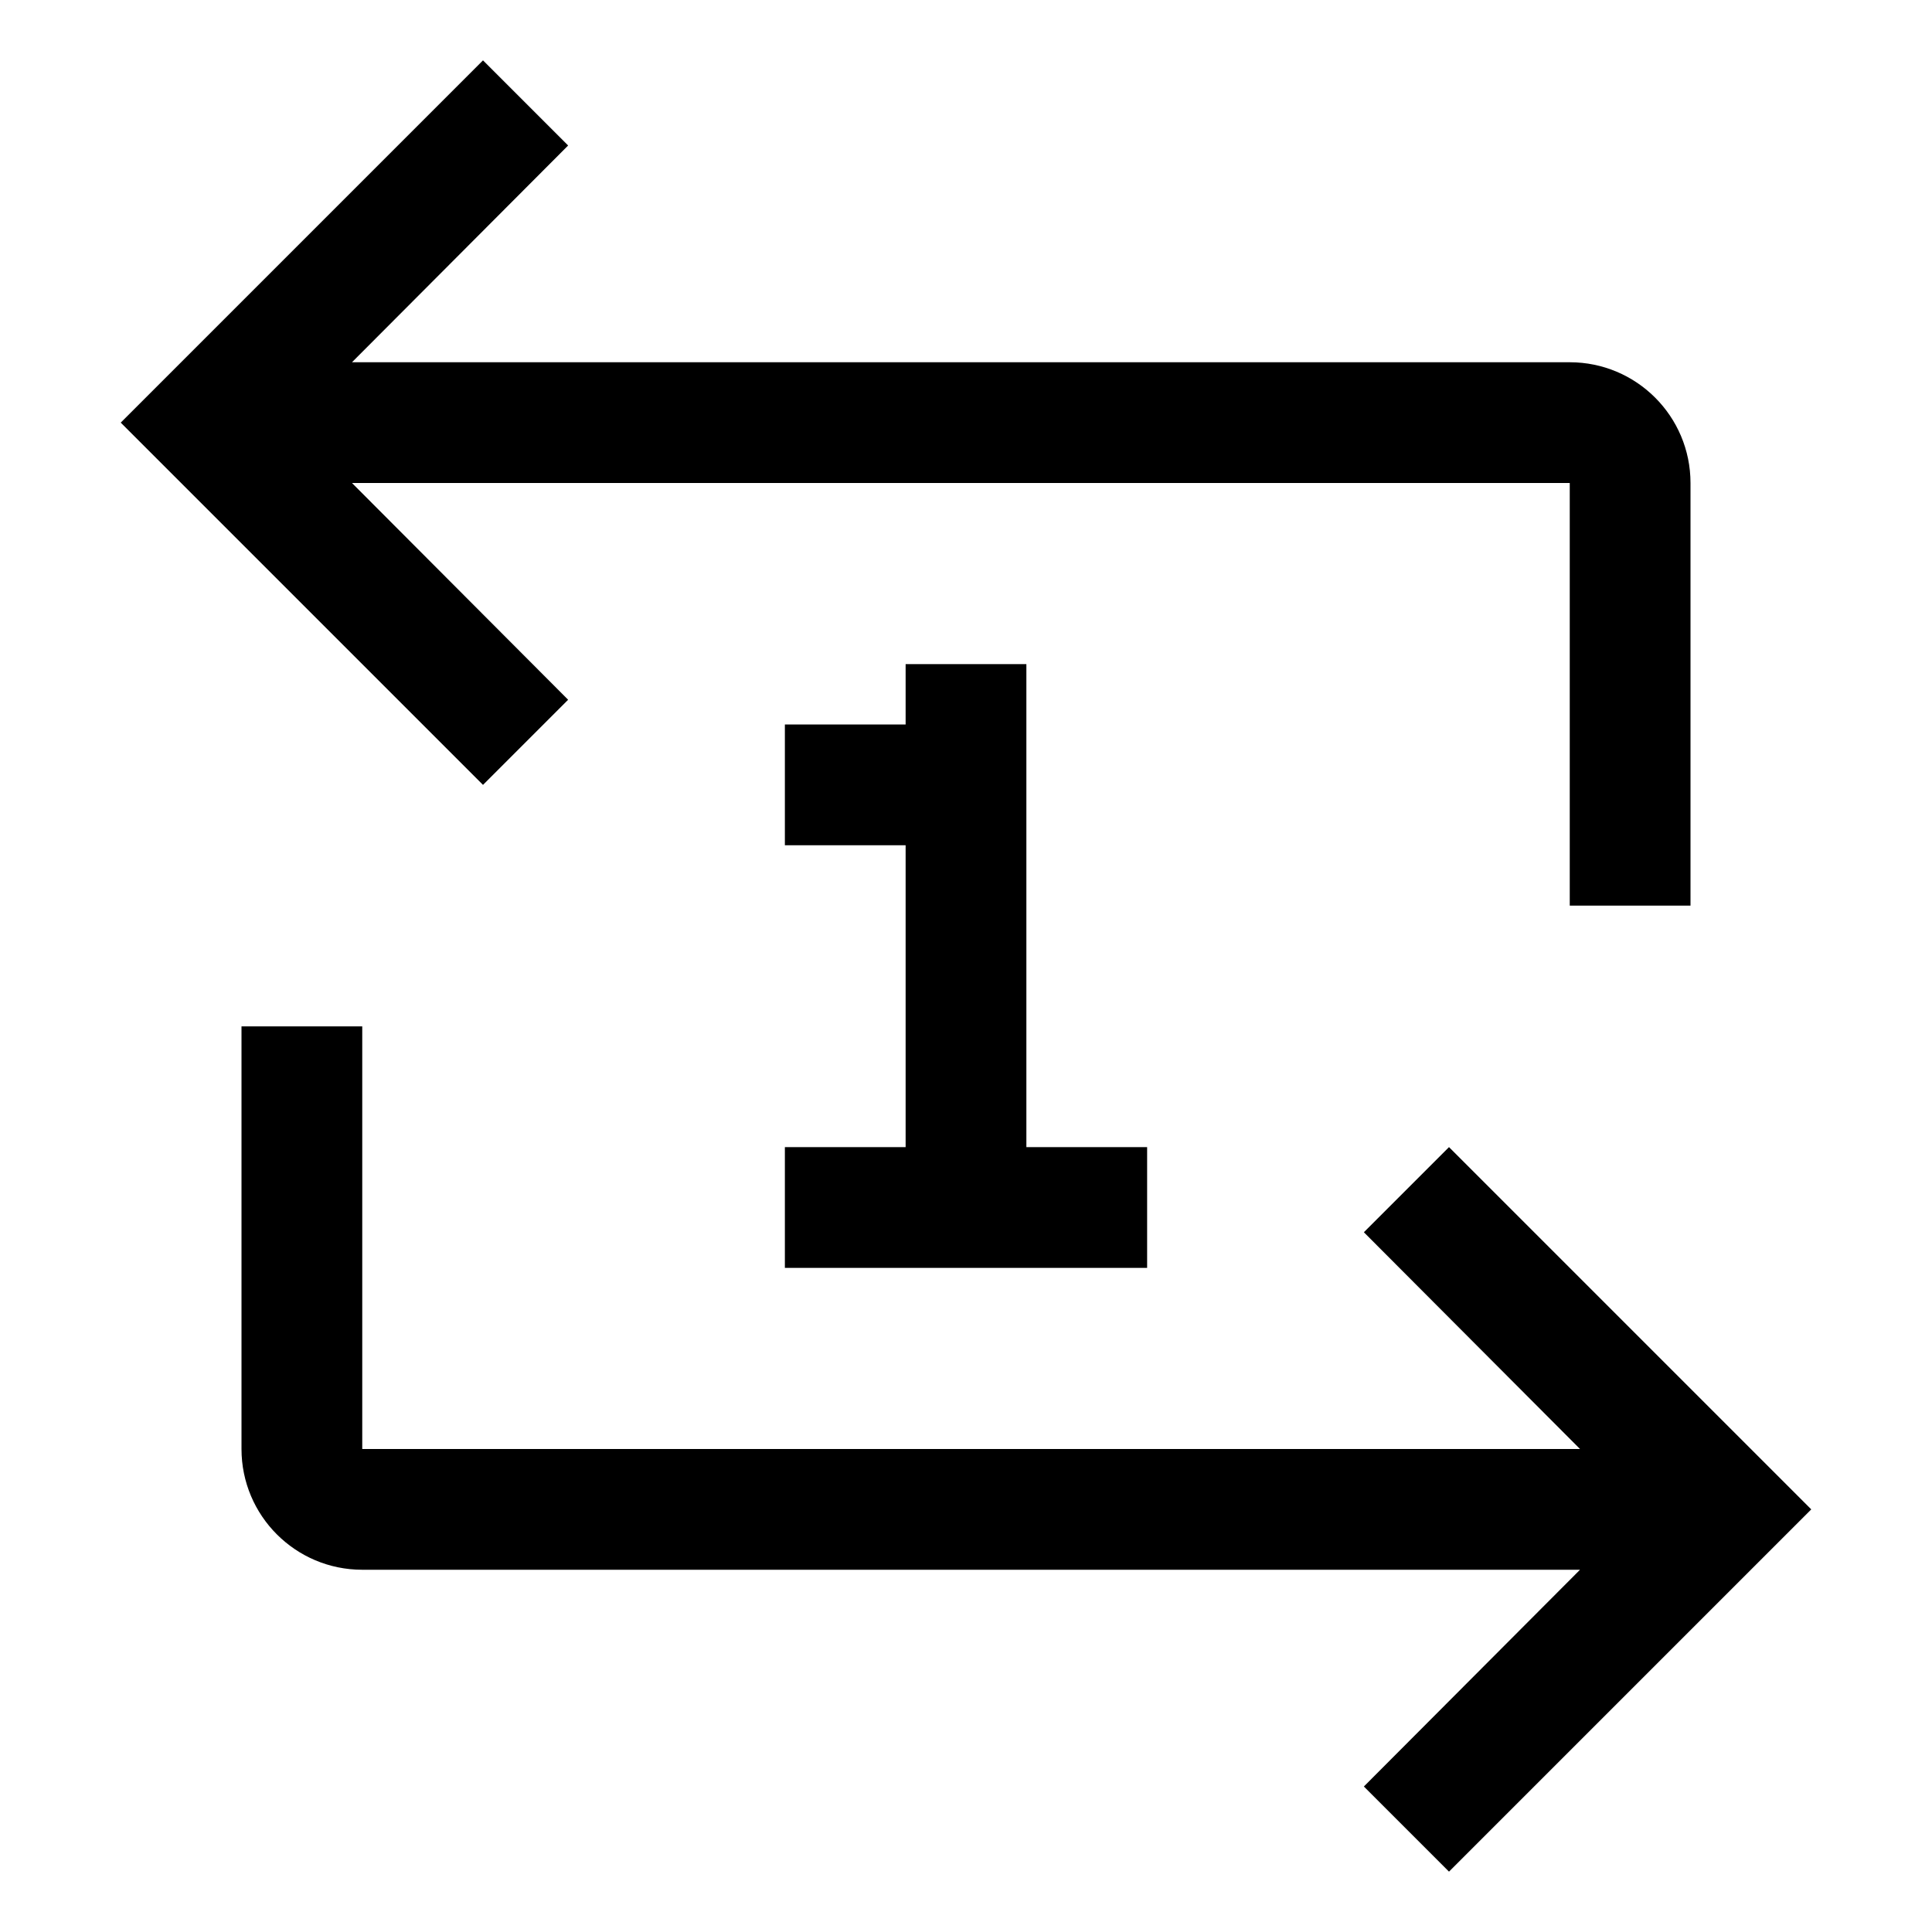
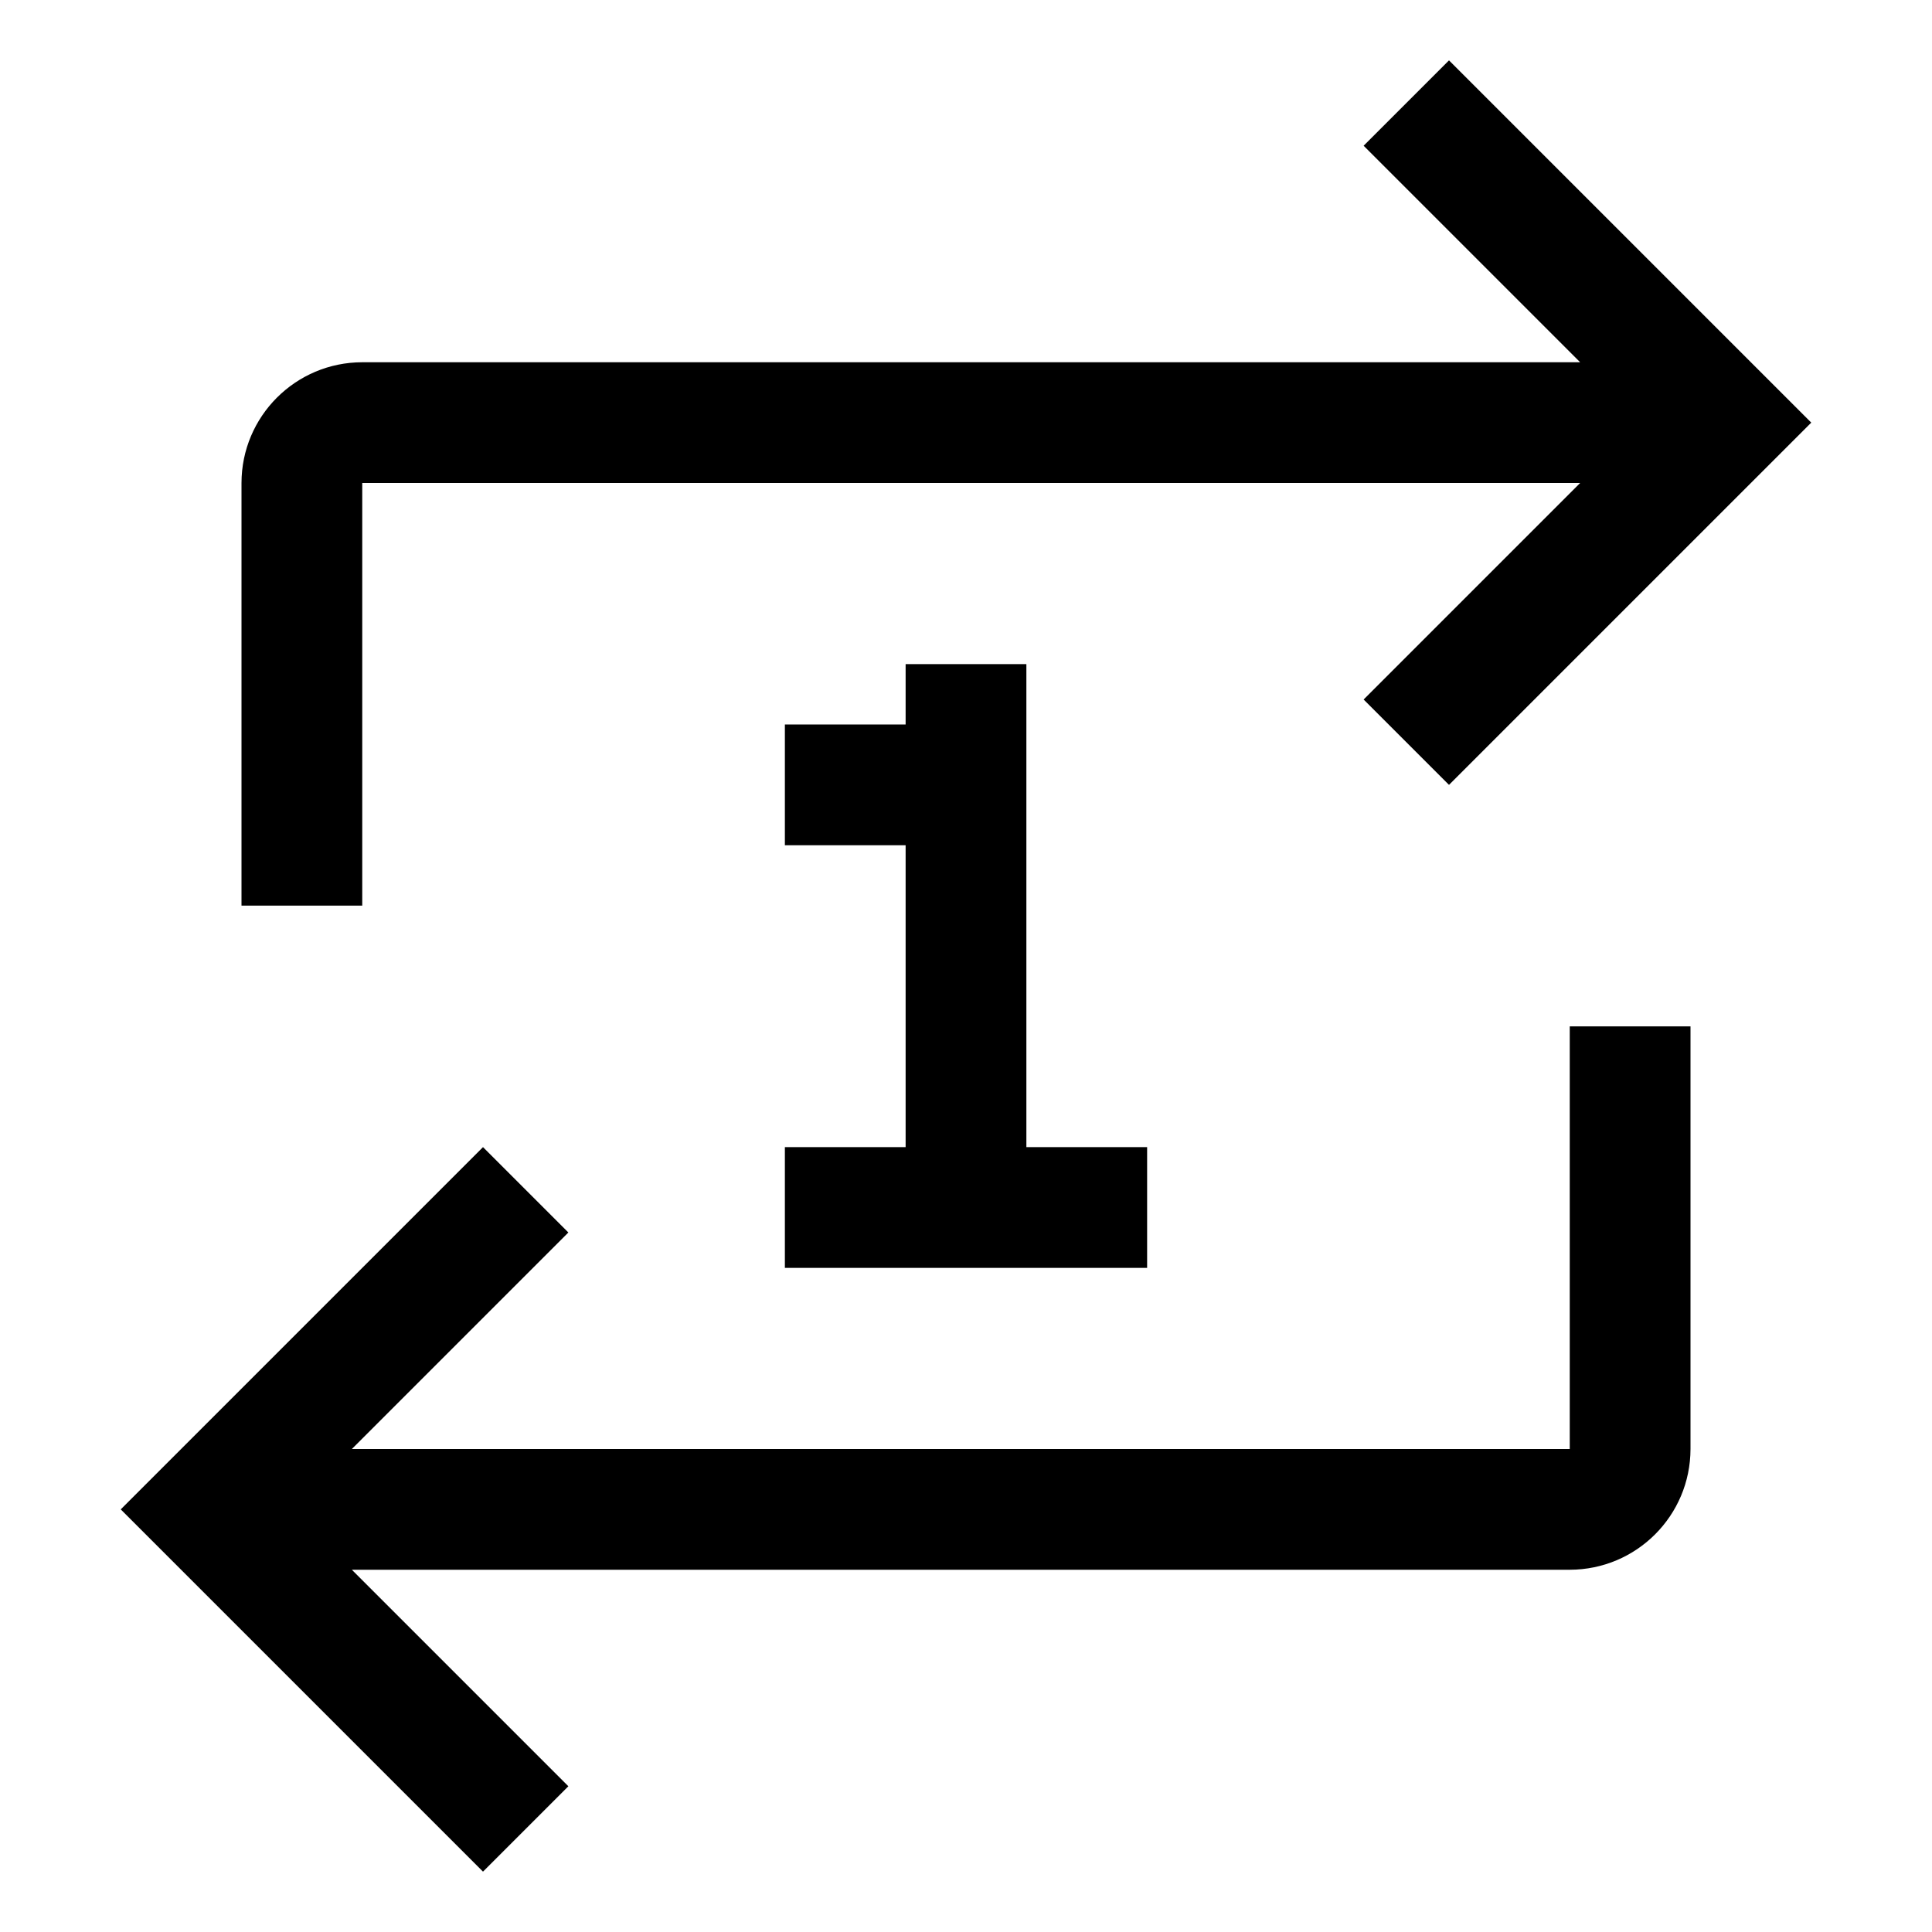
- <svg xmlns="http://www.w3.org/2000/svg" id="icon" viewBox="0 0 32 32">
+ <svg xmlns="http://www.w3.org/2000/svg" id="icon" width="32" height="32" viewBox="0 0 32 32">
  <defs>
-     <style>.cls-1{fill:none;}</style>
+     <style>
+       .cls-1 {
+         fill: none;
+       }
+     </style>
  </defs>
-   <path d="M26,6H5.83L9.41,2.41,8,1,2,7l6,6,1.41-1.41L5.83,8H26v7h2V8A2,2,0,0,0,26,6Z" transform="translate(0)" />
-   <path d="M22.59,20.41,26.17,24H6V17H4v7a2,2,0,0,0,2,2H26.17l-3.58,3.59L24,31l6-6-6-6Z" transform="translate(0)" />
+   <path d="M6,6H26.172l-3.586-3.586L24,1l6,6-6,6-1.414-1.414L26.172,8H6v7H4V8A2.002,2.002,0,0,1,6,6Z" transform="translate(0)" />
+   <path d="M9.414,20.414,5.828,24H26V17h2v7a2.002,2.002,0,0,1-2,2H5.828L9.414,29.586,8,31,2,25l6-6Z" transform="translate(0)" />
  <polygon points="17 19 17 11 15 11 15 12 13 12 13 14 15 14 15 19 13 19 13 21 19 21 19 19 17 19" />
  <rect id="_Transparent_Rectangle_" data-name="&lt;Transparent Rectangle&gt;" class="cls-1" width="32" height="32" />
</svg>
